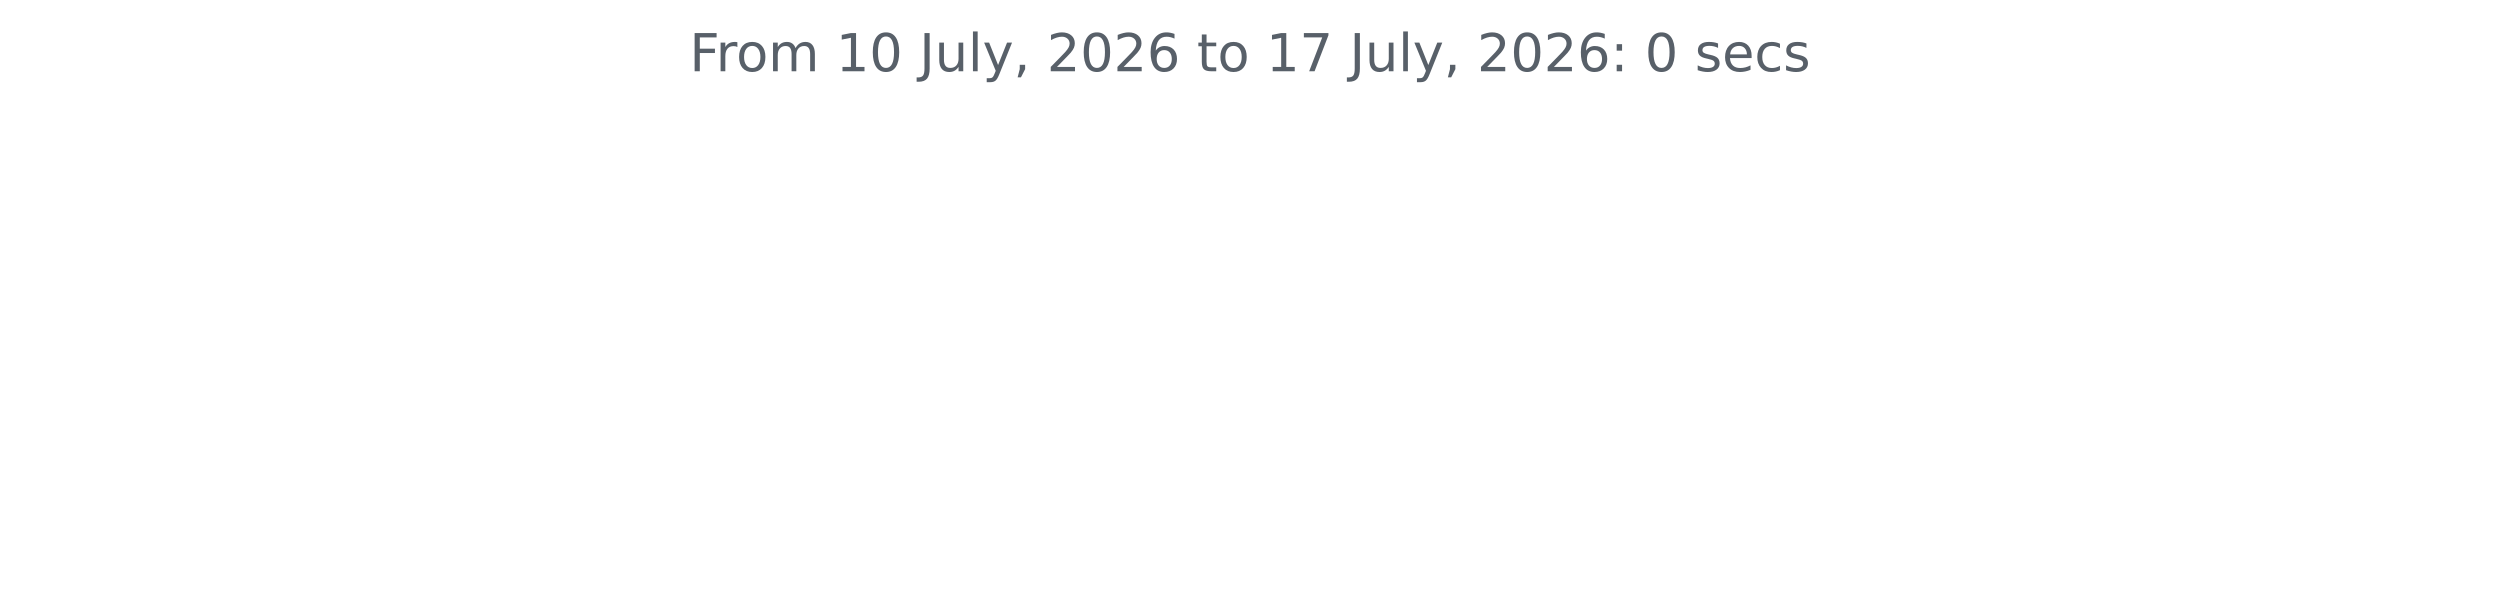
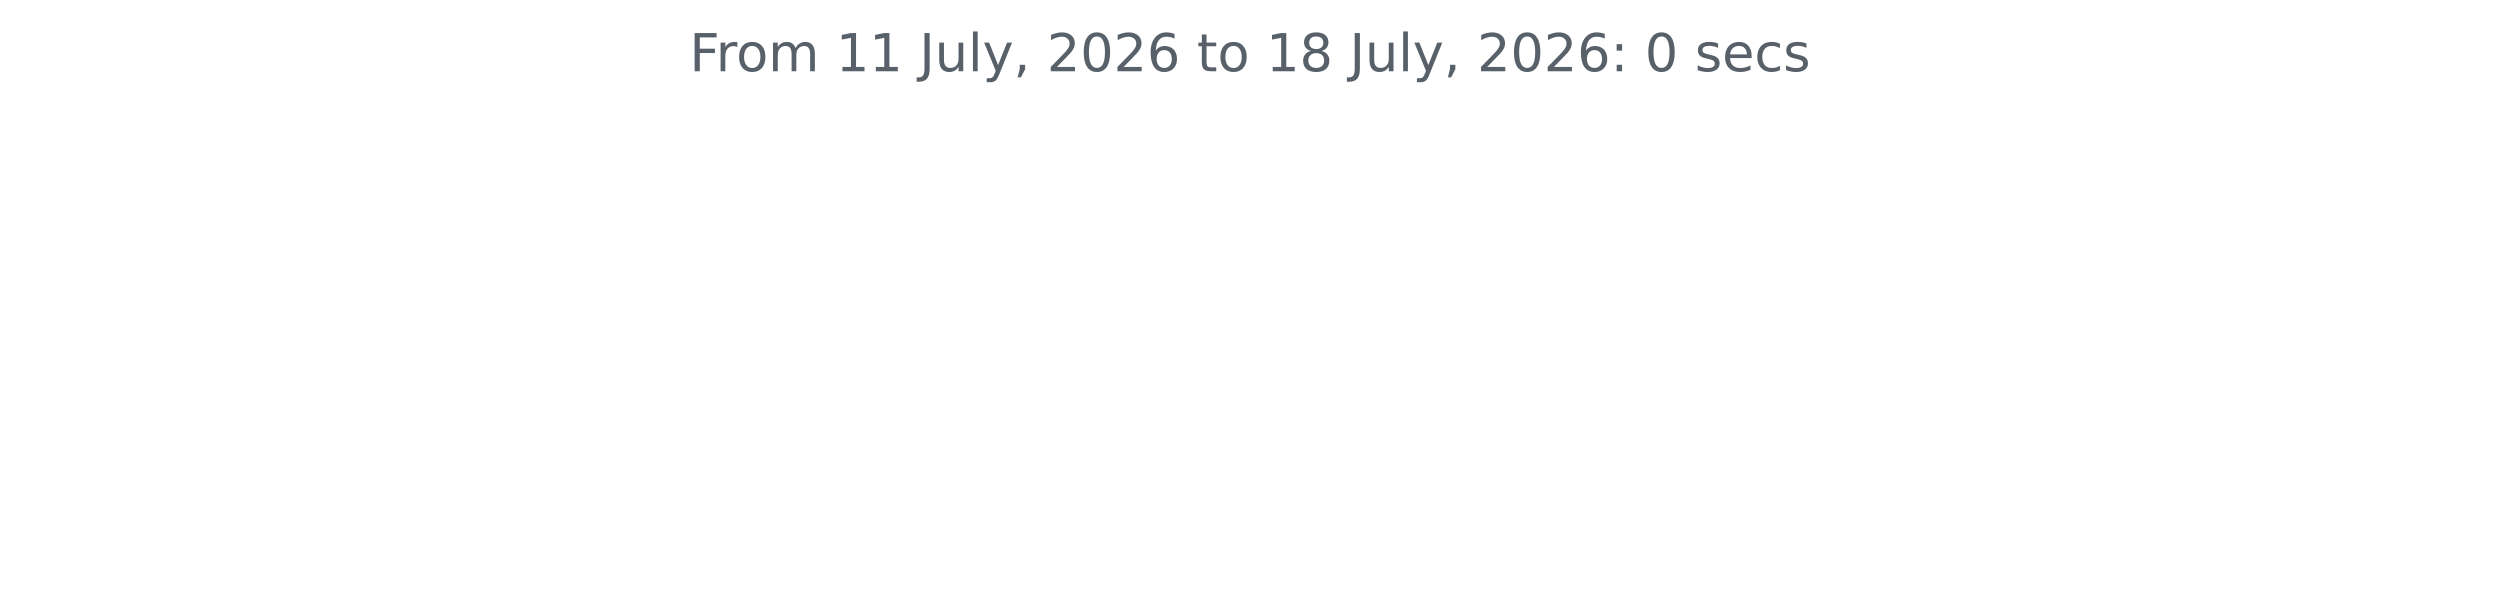
<svg xmlns="http://www.w3.org/2000/svg" xmlns:xlink="http://www.w3.org/1999/xlink" width="572.4pt" height="140.398pt" viewBox="0 0 572.4 140.398" version="1.1">
  <defs>
    <style type="text/css">*{stroke-linejoin: round; stroke-linecap: butt}</style>
  </defs>
  <g id="figure_1">
    <g id="patch_1">
      <path d="M 0 140.398  L 572.4 140.398  L 572.4 0  L 0 0  L 0 140.398  z " style="fill: none" />
    </g>
    <g id="axes_1">
      <g id="matplotlib.axis_1" />
      <g id="matplotlib.axis_2" />
      <g id="text_1">
        <g style="fill: #586069" transform="translate(157.8656 16.31812) scale(0.12 -0.12)">
          <defs>
            <path id="DejaVuSans-46" d="M 628 4666  L 3309 4666  L 3309 4134  L 1259 4134  L 1259 2759  L 3109 2759  L 3109 2228  L 1259 2228  L 1259 0  L 628 0  L 628 4666  z " transform="scale(0.015625)" />
            <path id="DejaVuSans-72" d="M 2631 2963  Q 2534 3019 2420 3045  Q 2306 3072 2169 3072  Q 1681 3072 1420 2755  Q 1159 2438 1159 1844  L 1159 0  L 581 0  L 581 3500  L 1159 3500  L 1159 2956  Q 1341 3275 1631 3429  Q 1922 3584 2338 3584  Q 2397 3584 2469 3576  Q 2541 3569 2628 3553  L 2631 2963  z " transform="scale(0.015625)" />
            <path id="DejaVuSans-6f" d="M 1959 3097  Q 1497 3097 1228 2736  Q 959 2375 959 1747  Q 959 1119 1226 758  Q 1494 397 1959 397  Q 2419 397 2687 759  Q 2956 1122 2956 1747  Q 2956 2369 2687 2733  Q 2419 3097 1959 3097  z M 1959 3584  Q 2709 3584 3137 3096  Q 3566 2609 3566 1747  Q 3566 888 3137 398  Q 2709 -91 1959 -91  Q 1206 -91 779 398  Q 353 888 353 1747  Q 353 2609 779 3096  Q 1206 3584 1959 3584  z " transform="scale(0.015625)" />
            <path id="DejaVuSans-6d" d="M 3328 2828  Q 3544 3216 3844 3400  Q 4144 3584 4550 3584  Q 5097 3584 5394 3201  Q 5691 2819 5691 2113  L 5691 0  L 5113 0  L 5113 2094  Q 5113 2597 4934 2840  Q 4756 3084 4391 3084  Q 3944 3084 3684 2787  Q 3425 2491 3425 1978  L 3425 0  L 2847 0  L 2847 2094  Q 2847 2600 2669 2842  Q 2491 3084 2119 3084  Q 1678 3084 1418 2786  Q 1159 2488 1159 1978  L 1159 0  L 581 0  L 581 3500  L 1159 3500  L 1159 2956  Q 1356 3278 1631 3431  Q 1906 3584 2284 3584  Q 2666 3584 2933 3390  Q 3200 3197 3328 2828  z " transform="scale(0.015625)" />
            <path id="DejaVuSans-20" transform="scale(0.015625)" />
            <path id="DejaVuSans-31" d="M 794 531  L 1825 531  L 1825 4091  L 703 3866  L 703 4441  L 1819 4666  L 2450 4666  L 2450 531  L 3481 531  L 3481 0  L 794 0  L 794 531  z " transform="scale(0.015625)" />
-             <path id="DejaVuSans-30" d="M 2034 4250  Q 1547 4250 1301 3770  Q 1056 3291 1056 2328  Q 1056 1369 1301 889  Q 1547 409 2034 409  Q 2525 409 2770 889  Q 3016 1369 3016 2328  Q 3016 3291 2770 3770  Q 2525 4250 2034 4250  z M 2034 4750  Q 2819 4750 3233 4129  Q 3647 3509 3647 2328  Q 3647 1150 3233 529  Q 2819 -91 2034 -91  Q 1250 -91 836 529  Q 422 1150 422 2328  Q 422 3509 836 4129  Q 1250 4750 2034 4750  z " transform="scale(0.015625)" />
            <path id="DejaVuSans-4a" d="M 628 4666  L 1259 4666  L 1259 325  Q 1259 -519 939 -900  Q 619 -1281 -91 -1281  L -331 -1281  L -331 -750  L -134 -750  Q 284 -750 456 -515  Q 628 -281 628 325  L 628 4666  z " transform="scale(0.015625)" />
            <path id="DejaVuSans-75" d="M 544 1381  L 544 3500  L 1119 3500  L 1119 1403  Q 1119 906 1312 657  Q 1506 409 1894 409  Q 2359 409 2629 706  Q 2900 1003 2900 1516  L 2900 3500  L 3475 3500  L 3475 0  L 2900 0  L 2900 538  Q 2691 219 2414 64  Q 2138 -91 1772 -91  Q 1169 -91 856 284  Q 544 659 544 1381  z M 1991 3584  L 1991 3584  z " transform="scale(0.015625)" />
            <path id="DejaVuSans-6c" d="M 603 4863  L 1178 4863  L 1178 0  L 603 0  L 603 4863  z " transform="scale(0.015625)" />
            <path id="DejaVuSans-79" d="M 2059 -325  Q 1816 -950 1584 -1140  Q 1353 -1331 966 -1331  L 506 -1331  L 506 -850  L 844 -850  Q 1081 -850 1212 -737  Q 1344 -625 1503 -206  L 1606 56  L 191 3500  L 800 3500  L 1894 763  L 2988 3500  L 3597 3500  L 2059 -325  z " transform="scale(0.015625)" />
            <path id="DejaVuSans-2c" d="M 750 794  L 1409 794  L 1409 256  L 897 -744  L 494 -744  L 750 256  L 750 794  z " transform="scale(0.015625)" />
            <path id="DejaVuSans-32" d="M 1228 531  L 3431 531  L 3431 0  L 469 0  L 469 531  Q 828 903 1448 1529  Q 2069 2156 2228 2338  Q 2531 2678 2651 2914  Q 2772 3150 2772 3378  Q 2772 3750 2511 3984  Q 2250 4219 1831 4219  Q 1534 4219 1204 4116  Q 875 4013 500 3803  L 500 4441  Q 881 4594 1212 4672  Q 1544 4750 1819 4750  Q 2544 4750 2975 4387  Q 3406 4025 3406 3419  Q 3406 3131 3298 2873  Q 3191 2616 2906 2266  Q 2828 2175 2409 1742  Q 1991 1309 1228 531  z " transform="scale(0.015625)" />
+             <path id="DejaVuSans-30" d="M 2034 4250  Q 1547 4250 1301 3770  Q 1056 3291 1056 2328  Q 1056 1369 1301 889  Q 1547 409 2034 409  Q 2525 409 2770 889  Q 3016 1369 3016 2328  Q 3016 3291 2770 3770  Q 2525 4250 2034 4250  z M 2034 4750  Q 2819 4750 3233 4129  Q 3647 3509 3647 2328  Q 3647 1150 3233 529  Q 2819 -91 2034 -91  Q 1250 -91 836 529  Q 422 1150 422 2328  Q 422 3509 836 4129  Q 1250 4750 2034 4750  z " transform="scale(0.015625)" />
            <path id="DejaVuSans-36" d="M 2113 2584  Q 1688 2584 1439 2293  Q 1191 2003 1191 1497  Q 1191 994 1439 701  Q 1688 409 2113 409  Q 2538 409 2786 701  Q 3034 994 3034 1497  Q 3034 2003 2786 2293  Q 2538 2584 2113 2584  z M 3366 4563  L 3366 3988  Q 3128 4100 2886 4159  Q 2644 4219 2406 4219  Q 1781 4219 1451 3797  Q 1122 3375 1075 2522  Q 1259 2794 1537 2939  Q 1816 3084 2150 3084  Q 2853 3084 3261 2657  Q 3669 2231 3669 1497  Q 3669 778 3244 343  Q 2819 -91 2113 -91  Q 1303 -91 875 529  Q 447 1150 447 2328  Q 447 3434 972 4092  Q 1497 4750 2381 4750  Q 2619 4750 2861 4703  Q 3103 4656 3366 4563  z " transform="scale(0.015625)" />
            <path id="DejaVuSans-74" d="M 1172 4494  L 1172 3500  L 2356 3500  L 2356 3053  L 1172 3053  L 1172 1153  Q 1172 725 1289 603  Q 1406 481 1766 481  L 2356 481  L 2356 0  L 1766 0  Q 1100 0 847 248  Q 594 497 594 1153  L 594 3053  L 172 3053  L 172 3500  L 594 3500  L 594 4494  L 1172 4494  z " transform="scale(0.015625)" />
-             <path id="DejaVuSans-37" d="M 525 4666  L 3525 4666  L 3525 4397  L 1831 0  L 1172 0  L 2766 4134  L 525 4134  L 525 4666  z " transform="scale(0.015625)" />
+             <path id="DejaVuSans-38" d="M 2034 2216  Q 1584 2216 1326 1975  Q 1069 1734 1069 1313  Q 1069 891 1326 650  Q 1584 409 2034 409  Q 2484 409 2743 651  Q 3003 894 3003 1313  Q 3003 1734 2745 1975  Q 2488 2216 2034 2216  z M 1403 2484  Q 997 2584 770 2862  Q 544 3141 544 3541  Q 544 4100 942 4425  Q 1341 4750 2034 4750  Q 2731 4750 3128 4425  Q 3525 4100 3525 3541  Q 3525 3141 3298 2862  Q 3072 2584 2669 2484  Q 3125 2378 3379 2068  Q 3634 1759 3634 1313  Q 3634 634 3220 271  Q 2806 -91 2034 -91  Q 1263 -91 848 271  Q 434 634 434 1313  Q 434 1759 690 2068  Q 947 2378 1403 2484  z M 1172 3481  Q 1172 3119 1398 2916  Q 1625 2713 2034 2713  Q 2441 2713 2670 2916  Q 2900 3119 2900 3481  Q 2900 3844 2670 4047  Q 2441 4250 2034 4250  Q 1625 4250 1398 4047  Q 1172 3844 1172 3481  z " transform="scale(0.015625)" />
            <path id="DejaVuSans-3a" d="M 750 794  L 1409 794  L 1409 0  L 750 0  L 750 794  z M 750 3309  L 1409 3309  L 1409 2516  L 750 2516  L 750 3309  z " transform="scale(0.015625)" />
            <path id="DejaVuSans-73" d="M 2834 3397  L 2834 2853  Q 2591 2978 2328 3040  Q 2066 3103 1784 3103  Q 1356 3103 1142 2972  Q 928 2841 928 2578  Q 928 2378 1081 2264  Q 1234 2150 1697 2047  L 1894 2003  Q 2506 1872 2764 1633  Q 3022 1394 3022 966  Q 3022 478 2636 193  Q 2250 -91 1575 -91  Q 1294 -91 989 -36  Q 684 19 347 128  L 347 722  Q 666 556 975 473  Q 1284 391 1588 391  Q 1994 391 2212 530  Q 2431 669 2431 922  Q 2431 1156 2273 1281  Q 2116 1406 1581 1522  L 1381 1569  Q 847 1681 609 1914  Q 372 2147 372 2553  Q 372 3047 722 3315  Q 1072 3584 1716 3584  Q 2034 3584 2315 3537  Q 2597 3491 2834 3397  z " transform="scale(0.015625)" />
            <path id="DejaVuSans-65" d="M 3597 1894  L 3597 1613  L 953 1613  Q 991 1019 1311 708  Q 1631 397 2203 397  Q 2534 397 2845 478  Q 3156 559 3463 722  L 3463 178  Q 3153 47 2828 -22  Q 2503 -91 2169 -91  Q 1331 -91 842 396  Q 353 884 353 1716  Q 353 2575 817 3079  Q 1281 3584 2069 3584  Q 2775 3584 3186 3129  Q 3597 2675 3597 1894  z M 3022 2063  Q 3016 2534 2758 2815  Q 2500 3097 2075 3097  Q 1594 3097 1305 2825  Q 1016 2553 972 2059  L 3022 2063  z " transform="scale(0.015625)" />
            <path id="DejaVuSans-63" d="M 3122 3366  L 3122 2828  Q 2878 2963 2633 3030  Q 2388 3097 2138 3097  Q 1578 3097 1268 2742  Q 959 2388 959 1747  Q 959 1106 1268 751  Q 1578 397 2138 397  Q 2388 397 2633 464  Q 2878 531 3122 666  L 3122 134  Q 2881 22 2623 -34  Q 2366 -91 2075 -91  Q 1284 -91 818 406  Q 353 903 353 1747  Q 353 2603 823 3093  Q 1294 3584 2113 3584  Q 2378 3584 2631 3529  Q 2884 3475 3122 3366  z " transform="scale(0.015625)" />
          </defs>
          <use xlink:href="#DejaVuSans-46" />
          <use xlink:href="#DejaVuSans-72" x="50.27" />
          <use xlink:href="#DejaVuSans-6f" x="89.133" />
          <use xlink:href="#DejaVuSans-6d" x="150.314" />
          <use xlink:href="#DejaVuSans-20" x="247.727" />
          <use xlink:href="#DejaVuSans-31" x="279.514" />
-           <use xlink:href="#DejaVuSans-30" x="343.137" />
+           <use xlink:href="#DejaVuSans-31" x="343.137" />
          <use xlink:href="#DejaVuSans-20" x="406.76" />
          <use xlink:href="#DejaVuSans-4a" x="438.547" />
          <use xlink:href="#DejaVuSans-75" x="468.039" />
          <use xlink:href="#DejaVuSans-6c" x="531.418" />
          <use xlink:href="#DejaVuSans-79" x="559.201" />
          <use xlink:href="#DejaVuSans-2c" x="618.381" />
          <use xlink:href="#DejaVuSans-20" x="650.168" />
          <use xlink:href="#DejaVuSans-32" x="681.955" />
          <use xlink:href="#DejaVuSans-30" x="745.578" />
          <use xlink:href="#DejaVuSans-32" x="809.201" />
          <use xlink:href="#DejaVuSans-36" x="872.824" />
          <use xlink:href="#DejaVuSans-20" x="936.447" />
          <use xlink:href="#DejaVuSans-74" x="968.234" />
          <use xlink:href="#DejaVuSans-6f" x="1007.443" />
          <use xlink:href="#DejaVuSans-20" x="1068.625" />
          <use xlink:href="#DejaVuSans-31" x="1100.412" />
-           <use xlink:href="#DejaVuSans-37" x="1164.035" />
+           <use xlink:href="#DejaVuSans-38" x="1164.035" />
          <use xlink:href="#DejaVuSans-20" x="1227.658" />
          <use xlink:href="#DejaVuSans-4a" x="1259.445" />
          <use xlink:href="#DejaVuSans-75" x="1288.938" />
          <use xlink:href="#DejaVuSans-6c" x="1352.316" />
          <use xlink:href="#DejaVuSans-79" x="1380.1" />
          <use xlink:href="#DejaVuSans-2c" x="1439.279" />
          <use xlink:href="#DejaVuSans-20" x="1471.066" />
          <use xlink:href="#DejaVuSans-32" x="1502.854" />
          <use xlink:href="#DejaVuSans-30" x="1566.477" />
          <use xlink:href="#DejaVuSans-32" x="1630.1" />
          <use xlink:href="#DejaVuSans-36" x="1693.723" />
          <use xlink:href="#DejaVuSans-3a" x="1757.346" />
          <use xlink:href="#DejaVuSans-20" x="1791.037" />
          <use xlink:href="#DejaVuSans-30" x="1822.824" />
          <use xlink:href="#DejaVuSans-20" x="1886.447" />
          <use xlink:href="#DejaVuSans-73" x="1918.234" />
          <use xlink:href="#DejaVuSans-65" x="1970.334" />
          <use xlink:href="#DejaVuSans-63" x="2031.857" />
          <use xlink:href="#DejaVuSans-73" x="2086.838" />
        </g>
      </g>
    </g>
  </g>
</svg>
